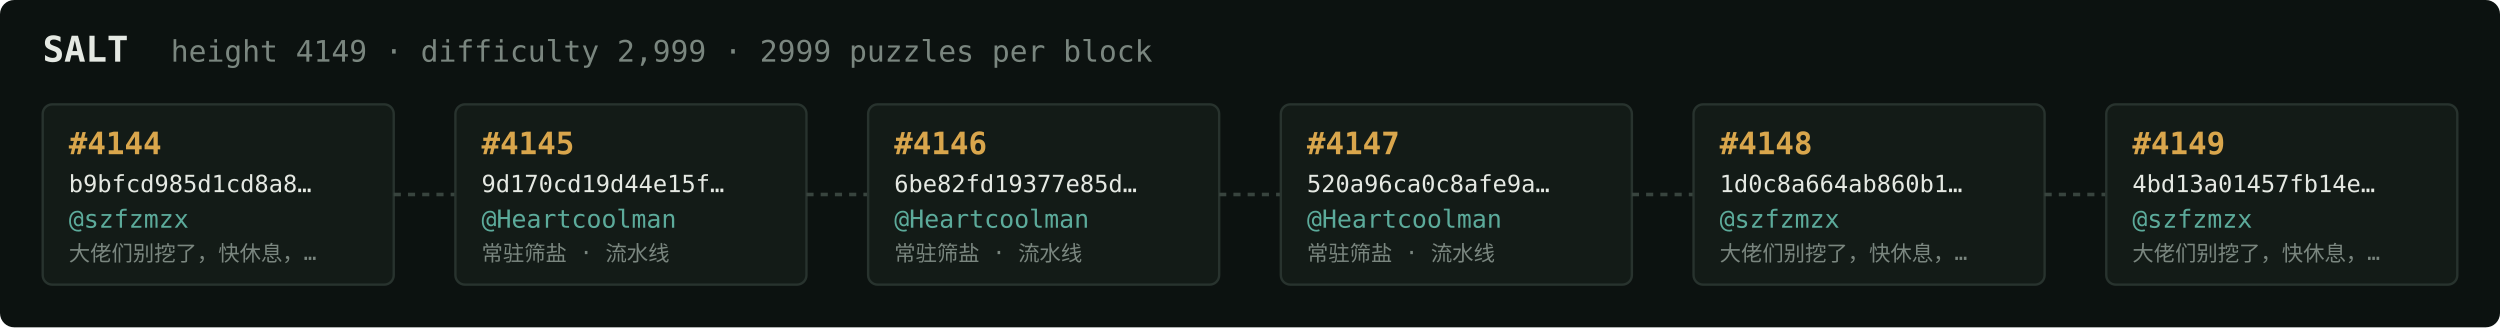
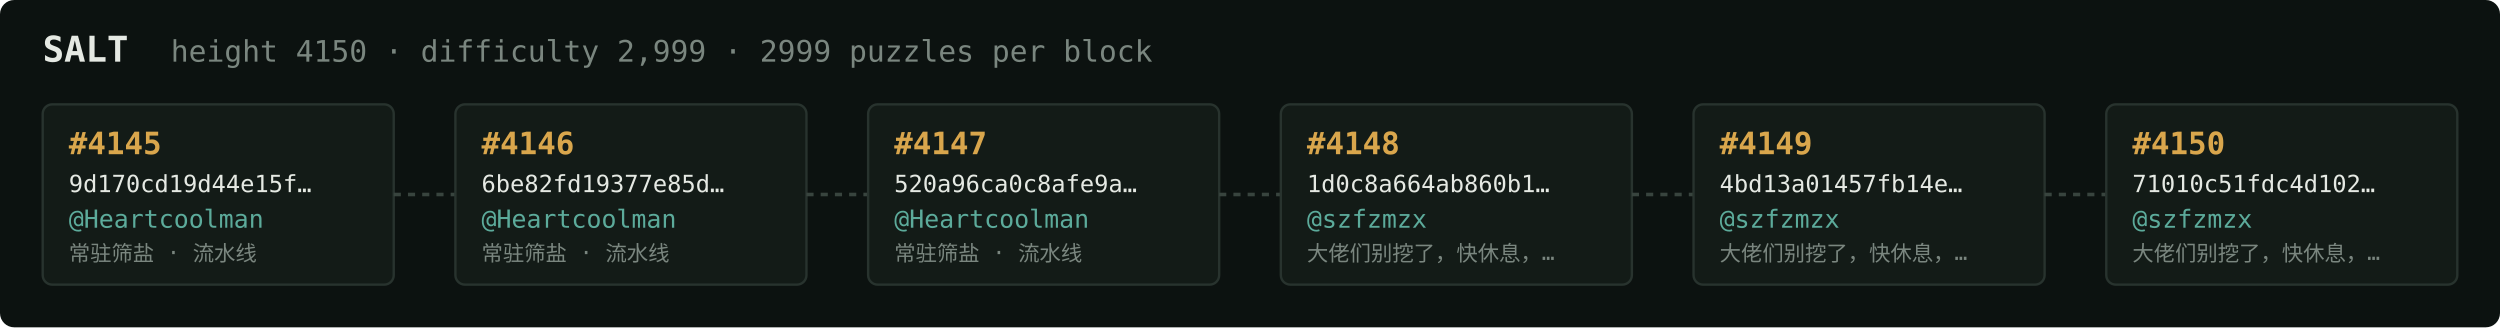
<svg xmlns="http://www.w3.org/2000/svg" width="1054" height="138" viewBox="0 0 1054 138" font-family="ui-monospace,SFMono-Regular,Menlo,monospace">
  <rect fill="#0c1210" width="1054" height="138" rx="6" />
  <text x="18" y="26" fill="#e5e9e3" font-size="15" font-weight="700">SALT</text>
-   <text x="72" y="26" fill="#7a867f" font-size="12.5">height 4149 · difficulty 2,999 · 2999 puzzles per block</text>
+   <text x="72" y="26" fill="#7a867f" font-size="12.5">height 4150 · difficulty 2,999 · 2999 puzzles per block</text>
  <rect x="18" y="44" width="148" height="76" rx="4" fill="#131b17" stroke="#28332e" stroke-width="1" />
-   <text x="29" y="65" fill="#d9a64c" font-size="13" font-weight="700">#4144</text>
-   <text x="29" y="81" fill="#e5e9e3" font-size="10">b9bfcd985d1cd8a8…</text>
-   <text x="29" y="96" fill="#5cab9b" font-size="10.5">@szfzmzx</text>
-   <text x="29" y="110" fill="#7a867f" font-size="9">大佬们别挖了，快休息，…</text>
+   <text x="29" y="65" fill="#d9a64c" font-size="13" font-weight="700">#4145</text>
+   <text x="29" y="81" fill="#e5e9e3" font-size="10">9d170cd19d44e15f…</text>
+   <text x="29" y="96" fill="#5cab9b" font-size="10.5">@Heartcoolman</text>
+   <text x="29" y="110" fill="#7a867f" font-size="9">常驻筛盐 · 流水线</text>
  <line x1="166" y1="82.0" x2="192" y2="82.0" stroke="#38443e" stroke-width="1.5" stroke-dasharray="3 3" />
  <rect x="192" y="44" width="148" height="76" rx="4" fill="#131b17" stroke="#28332e" stroke-width="1" />
-   <text x="203" y="65" fill="#d9a64c" font-size="13" font-weight="700">#4145</text>
-   <text x="203" y="81" fill="#e5e9e3" font-size="10">9d170cd19d44e15f…</text>
+   <text x="203" y="65" fill="#d9a64c" font-size="13" font-weight="700">#4146</text>
+   <text x="203" y="81" fill="#e5e9e3" font-size="10">6be82fd19377e85d…</text>
  <text x="203" y="96" fill="#5cab9b" font-size="10.5">@Heartcoolman</text>
  <text x="203" y="110" fill="#7a867f" font-size="9">常驻筛盐 · 流水线</text>
  <line x1="340" y1="82.0" x2="366" y2="82.0" stroke="#38443e" stroke-width="1.5" stroke-dasharray="3 3" />
  <rect x="366" y="44" width="148" height="76" rx="4" fill="#131b17" stroke="#28332e" stroke-width="1" />
-   <text x="377" y="65" fill="#d9a64c" font-size="13" font-weight="700">#4146</text>
-   <text x="377" y="81" fill="#e5e9e3" font-size="10">6be82fd19377e85d…</text>
+   <text x="377" y="65" fill="#d9a64c" font-size="13" font-weight="700">#4147</text>
+   <text x="377" y="81" fill="#e5e9e3" font-size="10">520a96ca0c8afe9a…</text>
  <text x="377" y="96" fill="#5cab9b" font-size="10.5">@Heartcoolman</text>
  <text x="377" y="110" fill="#7a867f" font-size="9">常驻筛盐 · 流水线</text>
  <line x1="514" y1="82.0" x2="540" y2="82.0" stroke="#38443e" stroke-width="1.5" stroke-dasharray="3 3" />
  <rect x="540" y="44" width="148" height="76" rx="4" fill="#131b17" stroke="#28332e" stroke-width="1" />
-   <text x="551" y="65" fill="#d9a64c" font-size="13" font-weight="700">#4147</text>
-   <text x="551" y="81" fill="#e5e9e3" font-size="10">520a96ca0c8afe9a…</text>
-   <text x="551" y="96" fill="#5cab9b" font-size="10.5">@Heartcoolman</text>
-   <text x="551" y="110" fill="#7a867f" font-size="9">常驻筛盐 · 流水线</text>
+   <text x="551" y="65" fill="#d9a64c" font-size="13" font-weight="700">#4148</text>
+   <text x="551" y="81" fill="#e5e9e3" font-size="10">1d0c8a664ab860b1…</text>
+   <text x="551" y="96" fill="#5cab9b" font-size="10.5">@szfzmzx</text>
+   <text x="551" y="110" fill="#7a867f" font-size="9">大佬们别挖了，快休息，…</text>
  <line x1="688" y1="82.0" x2="714" y2="82.0" stroke="#38443e" stroke-width="1.5" stroke-dasharray="3 3" />
  <rect x="714" y="44" width="148" height="76" rx="4" fill="#131b17" stroke="#28332e" stroke-width="1" />
-   <text x="725" y="65" fill="#d9a64c" font-size="13" font-weight="700">#4148</text>
-   <text x="725" y="81" fill="#e5e9e3" font-size="10">1d0c8a664ab860b1…</text>
+   <text x="725" y="65" fill="#d9a64c" font-size="13" font-weight="700">#4149</text>
+   <text x="725" y="81" fill="#e5e9e3" font-size="10">4bd13a01457fb14e…</text>
  <text x="725" y="96" fill="#5cab9b" font-size="10.5">@szfzmzx</text>
  <text x="725" y="110" fill="#7a867f" font-size="9">大佬们别挖了，快休息，…</text>
  <line x1="862" y1="82.0" x2="888" y2="82.0" stroke="#38443e" stroke-width="1.5" stroke-dasharray="3 3" />
  <rect x="888" y="44" width="148" height="76" rx="4" fill="#131b17" stroke="#28332e" stroke-width="1" />
-   <text x="899" y="65" fill="#d9a64c" font-size="13" font-weight="700">#4149</text>
-   <text x="899" y="81" fill="#e5e9e3" font-size="10">4bd13a01457fb14e…</text>
+   <text x="899" y="65" fill="#d9a64c" font-size="13" font-weight="700">#4150</text>
+   <text x="899" y="81" fill="#e5e9e3" font-size="10">71010c51fdc4d102…</text>
  <text x="899" y="96" fill="#5cab9b" font-size="10.5">@szfzmzx</text>
  <text x="899" y="110" fill="#7a867f" font-size="9">大佬们别挖了，快休息，…</text>
</svg>
